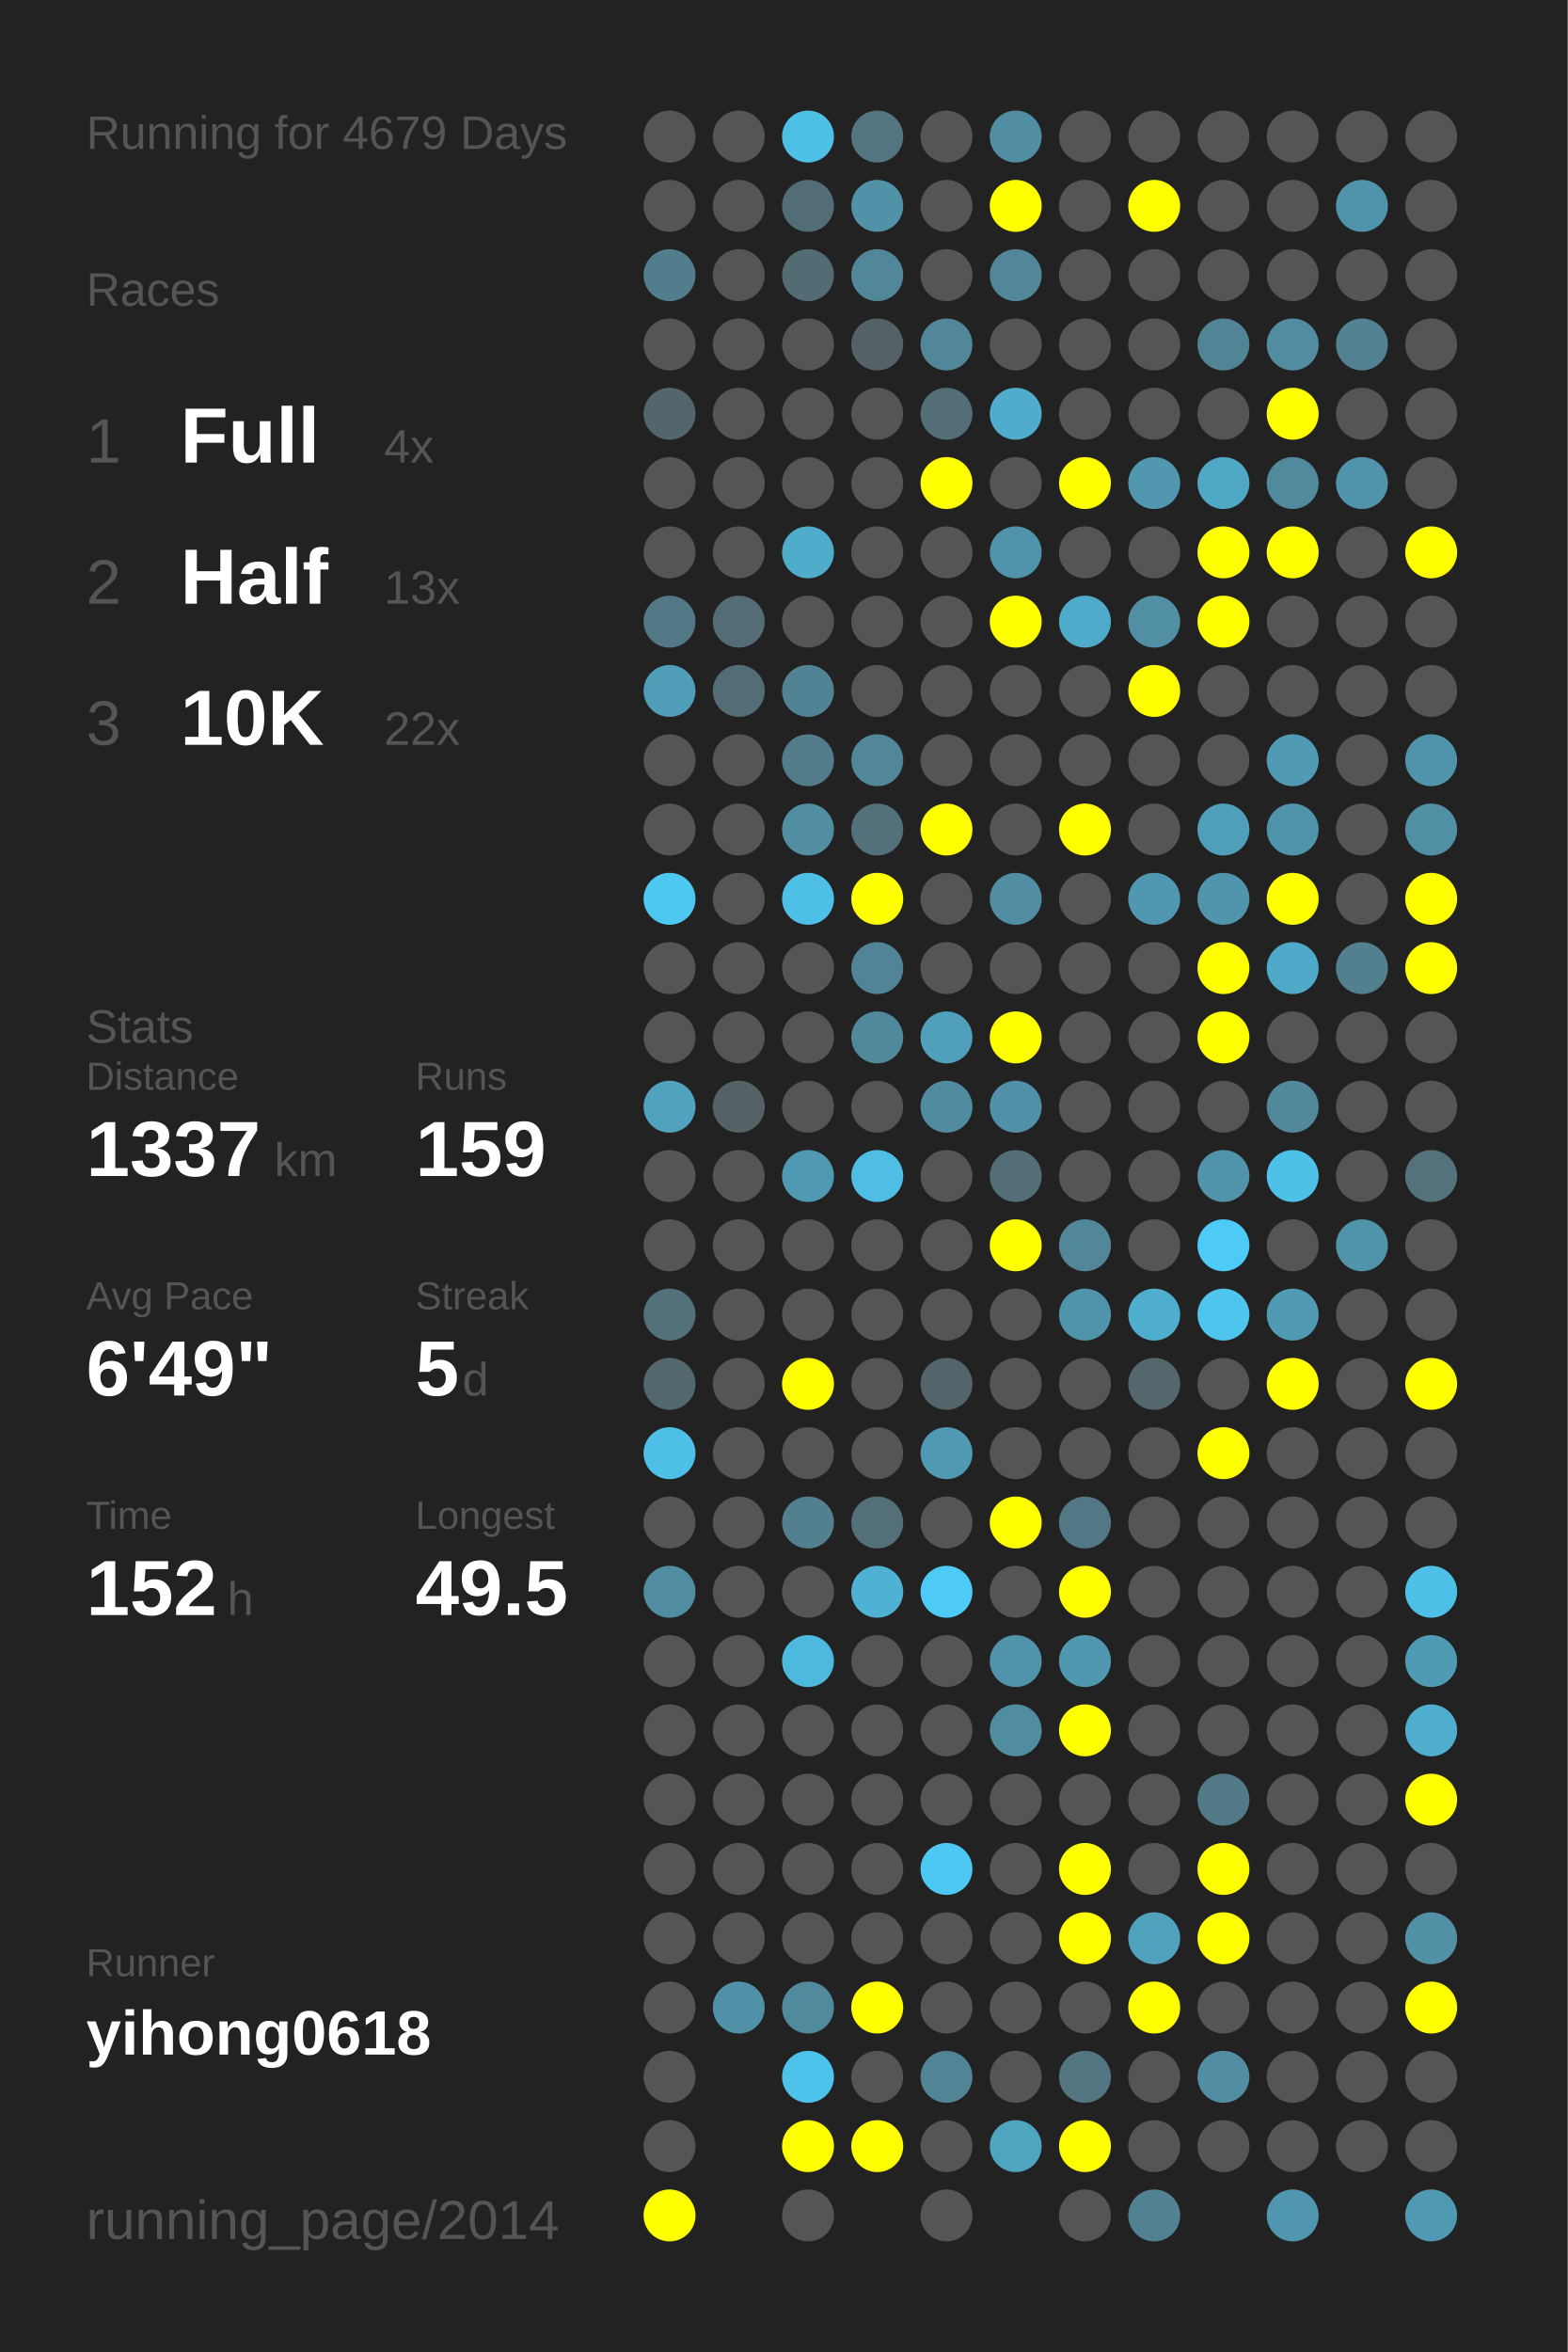
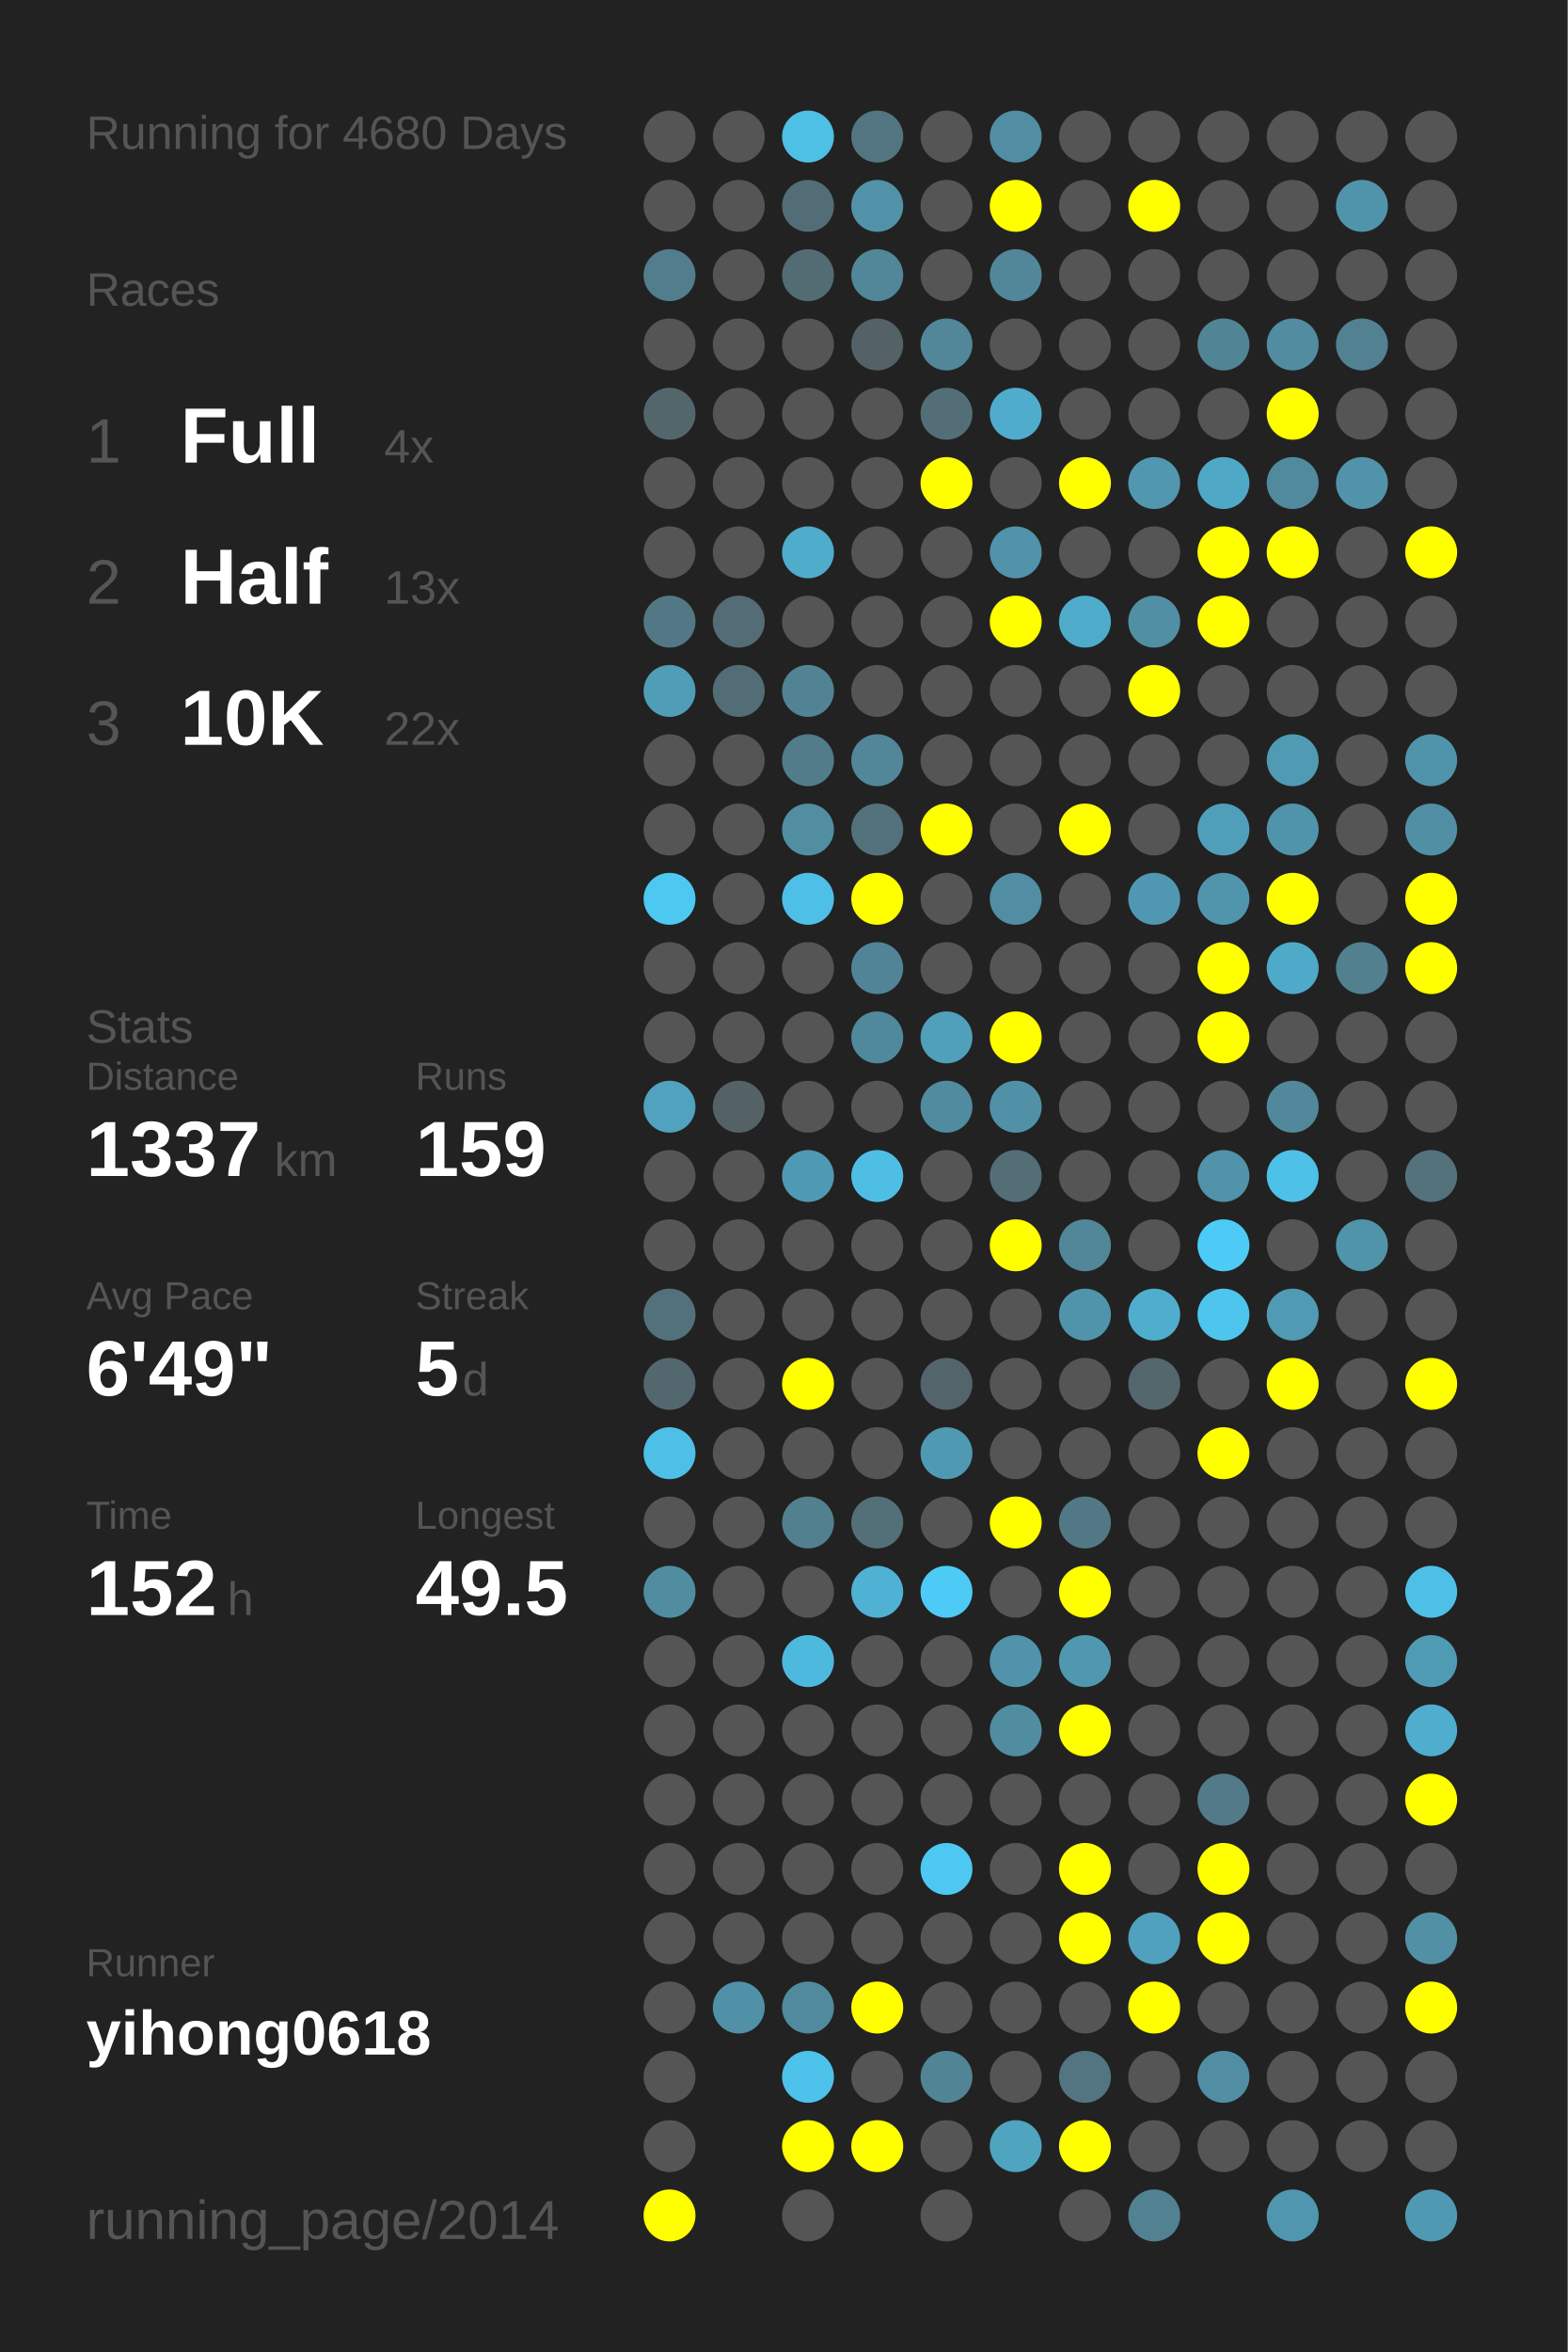
<svg xmlns="http://www.w3.org/2000/svg" baseProfile="full" height="300mm" version="1.1" viewBox="0,0,200,300" width="200mm">
  <defs />
  <rect fill="#222222" height="300" width="200" x="0" y="0" />
-   <text fill="#555555" style="font-size:6px; font-family:Arial;" x="11" y="19">Running for 4679 Days</text>
+   <text fill="#555555" style="font-size:6px; font-family:Arial;" x="11" y="19">Running for 4680 Days</text>
  <text fill="#555555" style="font-size:6px; font-family:Arial;" x="11" y="39">Races</text>
  <text fill="#555555" style="font-size:8px; font-family:Arial;" x="11" y="59">1</text>
  <text fill="#FFFFFF" style="font-size:10px; font-family:Arial; font-weight:bold;" x="23" y="59">Full</text>
  <text fill="#555555" style="font-size:6px; font-family:Arial;" x="49" y="59">4x</text>
  <text fill="#555555" style="font-size:8px; font-family:Arial;" x="11" y="77">2</text>
  <text fill="#FFFFFF" style="font-size:10px; font-family:Arial; font-weight:bold;" x="23" y="77">Half</text>
  <text fill="#555555" style="font-size:6px; font-family:Arial;" x="49" y="77">13x</text>
  <text fill="#555555" style="font-size:8px; font-family:Arial;" x="11" y="95">3</text>
  <text fill="#FFFFFF" style="font-size:10px; font-family:Arial; font-weight:bold;" x="23" y="95">10K</text>
  <text fill="#555555" style="font-size:6px; font-family:Arial;" x="49" y="95">22x</text>
  <text fill="#555555" style="font-size:6px; font-family:Arial;" x="11" y="133">Stats</text>
  <text fill="#555555" style="font-size:5px; font-family:Arial;" x="11" y="139">Distance</text>
  <text fill="#FFFFFF" style="font-size:10px; font-family:Arial; font-weight:bold;" x="11" y="150">1337</text>
  <text fill="#555555" style="font-size:6px; font-family:Arial;" x="35" y="150">km</text>
  <text fill="#555555" style="font-size:5px; font-family:Arial;" x="53" y="139">Runs</text>
  <text fill="#FFFFFF" style="font-size:10px; font-family:Arial; font-weight:bold;" x="53" y="150">159</text>
  <text fill="#555555" style="font-size:5px; font-family:Arial;" x="11" y="167">Avg Pace</text>
  <text fill="#FFFFFF" style="font-size:10px; font-family:Arial; font-weight:bold;" x="11" y="178">6'49"</text>
  <text fill="#555555" style="font-size:5px; font-family:Arial;" x="53" y="167">Streak</text>
  <text fill="#FFFFFF" style="font-size:10px; font-family:Arial; font-weight:bold;" x="53" y="178">5</text>
  <text fill="#555555" style="font-size:6px; font-family:Arial;" x="59" y="178">d</text>
  <text fill="#555555" style="font-size:5px; font-family:Arial;" x="11" y="195">Time</text>
  <text fill="#FFFFFF" style="font-size:10px; font-family:Arial; font-weight:bold;" x="11" y="206">152</text>
  <text fill="#555555" style="font-size:6px; font-family:Arial;" x="29" y="206">h</text>
  <text fill="#555555" style="font-size:5px; font-family:Arial;" x="53" y="195">Longest</text>
  <text fill="#FFFFFF" style="font-size:10px; font-family:Arial; font-weight:bold;" x="53" y="206">49.5</text>
  <text fill="#555555" style="font-size:5px; font-family:Arial;" x="11" y="252.065">Runner</text>
  <text fill="#FFFFFF" style="font-size:8px; font-family:Arial; font-weight:bold;" x="11" y="262.065">yihong0618</text>
  <text fill="#555555" style="font-size:7px; font-family:Arial;" x="11" y="285.581">running_page/2014</text>
  <circle cx="85.417" cy="17.419" fill="#555555" r="3.312" />
  <circle cx="85.417" cy="26.258" fill="#555555" r="3.312" />
  <circle cx="85.417" cy="35.097" fill="#527d8c" r="3.312" />
  <circle cx="85.417" cy="43.935" fill="#555555" r="3.312" />
  <circle cx="85.417" cy="52.774" fill="#53666c" r="3.312" />
  <circle cx="85.417" cy="61.613" fill="#555555" r="3.312" />
  <circle cx="85.417" cy="70.452" fill="#555555" r="3.312" />
  <circle cx="85.417" cy="79.29" fill="#527885" r="3.312" />
  <circle cx="85.417" cy="88.129" fill="#509db7" r="3.312" />
  <circle cx="85.417" cy="96.968" fill="#555555" r="3.312" />
  <circle cx="85.417" cy="105.806" fill="#555555" r="3.312" />
  <circle cx="85.417" cy="114.645" fill="#4dc8f1" r="3.312" />
  <circle cx="85.417" cy="123.484" fill="#555555" r="3.312" />
  <circle cx="85.417" cy="132.323" fill="#555555" r="3.312" />
  <circle cx="85.417" cy="141.161" fill="#50a2be" r="3.312" />
  <circle cx="85.417" cy="150" fill="#555555" r="3.312" />
  <circle cx="85.417" cy="158.839" fill="#555555" r="3.312" />
  <circle cx="85.417" cy="167.677" fill="#53717b" r="3.312" />
  <circle cx="85.417" cy="176.516" fill="#53676e" r="3.312" />
  <circle cx="85.417" cy="185.355" fill="#4ec0e7" r="3.312" />
  <circle cx="85.417" cy="194.194" fill="#555555" r="3.312" />
  <circle cx="85.417" cy="203.032" fill="#518da1" r="3.312" />
  <circle cx="85.417" cy="211.871" fill="#555555" r="3.312" />
  <circle cx="85.417" cy="220.71" fill="#555555" r="3.312" />
  <circle cx="85.417" cy="229.548" fill="#555555" r="3.312" />
  <circle cx="85.417" cy="238.387" fill="#555555" r="3.312" />
  <circle cx="85.417" cy="247.226" fill="#555555" r="3.312" />
  <circle cx="85.417" cy="256.065" fill="#555555" r="3.312" />
  <circle cx="85.417" cy="264.903" fill="#555555" r="3.312" />
  <circle cx="85.417" cy="273.742" fill="#555555" r="3.312" />
  <circle cx="85.417" cy="282.581" fill="#FFFF00" r="3.312" />
  <circle cx="94.25" cy="17.419" fill="#555555" r="3.312" />
  <circle cx="94.25" cy="26.258" fill="#555555" r="3.312" />
  <circle cx="94.25" cy="35.097" fill="#555555" r="3.312" />
  <circle cx="94.25" cy="43.935" fill="#555555" r="3.312" />
  <circle cx="94.25" cy="52.774" fill="#555555" r="3.312" />
  <circle cx="94.25" cy="61.613" fill="#555555" r="3.312" />
  <circle cx="94.25" cy="70.452" fill="#555555" r="3.312" />
  <circle cx="94.25" cy="79.29" fill="#536c75" r="3.312" />
  <circle cx="94.25" cy="88.129" fill="#536d76" r="3.312" />
  <circle cx="94.25" cy="96.968" fill="#555555" r="3.312" />
  <circle cx="94.25" cy="105.806" fill="#555555" r="3.312" />
  <circle cx="94.25" cy="114.645" fill="#555555" r="3.312" />
  <circle cx="94.25" cy="123.484" fill="#555555" r="3.312" />
  <circle cx="94.25" cy="132.323" fill="#555555" r="3.312" />
  <circle cx="94.25" cy="141.161" fill="#546266" r="3.312" />
  <circle cx="94.25" cy="150" fill="#555555" r="3.312" />
  <circle cx="94.25" cy="158.839" fill="#555555" r="3.312" />
  <circle cx="94.25" cy="167.677" fill="#555555" r="3.312" />
  <circle cx="94.25" cy="176.516" fill="#555555" r="3.312" />
  <circle cx="94.25" cy="185.355" fill="#555555" r="3.312" />
  <circle cx="94.25" cy="194.194" fill="#555555" r="3.312" />
  <circle cx="94.25" cy="203.032" fill="#555555" r="3.312" />
  <circle cx="94.25" cy="211.871" fill="#555555" r="3.312" />
  <circle cx="94.25" cy="220.71" fill="#555555" r="3.312" />
  <circle cx="94.25" cy="229.548" fill="#555555" r="3.312" />
  <circle cx="94.25" cy="238.387" fill="#555555" r="3.312" />
  <circle cx="94.25" cy="247.226" fill="#555555" r="3.312" />
  <circle cx="94.25" cy="256.065" fill="#5191a7" r="3.312" />
  <circle cx="103.083" cy="17.419" fill="#4ebfe5" r="3.312" />
  <circle cx="103.083" cy="26.258" fill="#536d76" r="3.312" />
  <circle cx="103.083" cy="35.097" fill="#536b73" r="3.312" />
  <circle cx="103.083" cy="43.935" fill="#555555" r="3.312" />
  <circle cx="103.083" cy="52.774" fill="#555555" r="3.312" />
  <circle cx="103.083" cy="61.613" fill="#555555" r="3.312" />
  <circle cx="103.083" cy="70.452" fill="#4faccb" r="3.312" />
  <circle cx="103.083" cy="79.29" fill="#555555" r="3.312" />
  <circle cx="103.083" cy="88.129" fill="#528394" r="3.312" />
  <circle cx="103.083" cy="96.968" fill="#527c8a" r="3.312" />
  <circle cx="103.083" cy="105.806" fill="#518ea2" r="3.312" />
  <circle cx="103.083" cy="114.645" fill="#4ebfe6" r="3.312" />
  <circle cx="103.083" cy="123.484" fill="#555555" r="3.312" />
  <circle cx="103.083" cy="132.323" fill="#555555" r="3.312" />
  <circle cx="103.083" cy="141.161" fill="#555555" r="3.312" />
  <circle cx="103.083" cy="150" fill="#5099b2" r="3.312" />
  <circle cx="103.083" cy="158.839" fill="#555555" r="3.312" />
  <circle cx="103.083" cy="167.677" fill="#555555" r="3.312" />
  <circle cx="103.083" cy="176.516" fill="#FFFF00" r="3.312" />
  <circle cx="103.083" cy="185.355" fill="#555555" r="3.312" />
  <circle cx="103.083" cy="194.194" fill="#52808f" r="3.312" />
  <circle cx="103.083" cy="203.032" fill="#555555" r="3.312" />
  <circle cx="103.083" cy="211.871" fill="#4eb9de" r="3.312" />
  <circle cx="103.083" cy="220.71" fill="#555555" r="3.312" />
  <circle cx="103.083" cy="229.548" fill="#555555" r="3.312" />
  <circle cx="103.083" cy="238.387" fill="#555555" r="3.312" />
  <circle cx="103.083" cy="247.226" fill="#555555" r="3.312" />
  <circle cx="103.083" cy="256.065" fill="#518a9d" r="3.312" />
  <circle cx="103.083" cy="264.903" fill="#4dc2ea" r="3.312" />
  <circle cx="103.083" cy="273.742" fill="#FFFF00" r="3.312" />
  <circle cx="103.083" cy="282.581" fill="#555555" r="3.312" />
  <circle cx="111.917" cy="17.419" fill="#527581" r="3.312" />
  <circle cx="111.917" cy="26.258" fill="#5192a8" r="3.312" />
  <circle cx="111.917" cy="35.097" fill="#518799" r="3.312" />
  <circle cx="111.917" cy="43.935" fill="#546166" r="3.312" />
  <circle cx="111.917" cy="52.774" fill="#555555" r="3.312" />
  <circle cx="111.917" cy="61.613" fill="#555555" r="3.312" />
  <circle cx="111.917" cy="70.452" fill="#555555" r="3.312" />
  <circle cx="111.917" cy="79.29" fill="#555555" r="3.312" />
  <circle cx="111.917" cy="88.129" fill="#555555" r="3.312" />
  <circle cx="111.917" cy="96.968" fill="#518799" r="3.312" />
  <circle cx="111.917" cy="105.806" fill="#53717b" r="3.312" />
  <circle cx="111.917" cy="114.645" fill="#FFFF00" r="3.312" />
  <circle cx="111.917" cy="123.484" fill="#518496" r="3.312" />
  <circle cx="111.917" cy="132.323" fill="#51899c" r="3.312" />
  <circle cx="111.917" cy="141.161" fill="#555555" r="3.312" />
  <circle cx="111.917" cy="150" fill="#4ebee4" r="3.312" />
  <circle cx="111.917" cy="158.839" fill="#555555" r="3.312" />
  <circle cx="111.917" cy="167.677" fill="#555555" r="3.312" />
  <circle cx="111.917" cy="176.516" fill="#555555" r="3.312" />
  <circle cx="111.917" cy="185.355" fill="#555555" r="3.312" />
  <circle cx="111.917" cy="194.194" fill="#537079" r="3.312" />
  <circle cx="111.917" cy="203.032" fill="#4fb1d3" r="3.312" />
  <circle cx="111.917" cy="211.871" fill="#555555" r="3.312" />
  <circle cx="111.917" cy="220.71" fill="#555555" r="3.312" />
  <circle cx="111.917" cy="229.548" fill="#555555" r="3.312" />
  <circle cx="111.917" cy="238.387" fill="#555555" r="3.312" />
  <circle cx="111.917" cy="247.226" fill="#555555" r="3.312" />
  <circle cx="111.917" cy="256.065" fill="#FFFF00" r="3.312" />
  <circle cx="111.917" cy="264.903" fill="#555555" r="3.312" />
  <circle cx="111.917" cy="273.742" fill="#FFFF00" r="3.312" />
  <circle cx="120.75" cy="17.419" fill="#555555" r="3.312" />
  <circle cx="120.75" cy="26.258" fill="#555555" r="3.312" />
  <circle cx="120.75" cy="35.097" fill="#555555" r="3.312" />
  <circle cx="120.75" cy="43.935" fill="#518799" r="3.312" />
  <circle cx="120.75" cy="52.774" fill="#536e77" r="3.312" />
  <circle cx="120.75" cy="61.613" fill="#FFFF00" r="3.312" />
  <circle cx="120.75" cy="70.452" fill="#555555" r="3.312" />
  <circle cx="120.75" cy="79.29" fill="#555555" r="3.312" />
  <circle cx="120.75" cy="88.129" fill="#555555" r="3.312" />
  <circle cx="120.75" cy="96.968" fill="#555555" r="3.312" />
  <circle cx="120.75" cy="105.806" fill="#FFFF00" r="3.312" />
  <circle cx="120.75" cy="114.645" fill="#555555" r="3.312" />
  <circle cx="120.75" cy="123.484" fill="#555555" r="3.312" />
  <circle cx="120.75" cy="132.323" fill="#50a0bb" r="3.312" />
  <circle cx="120.75" cy="141.161" fill="#518b9f" r="3.312" />
  <circle cx="120.75" cy="150" fill="#555555" r="3.312" />
  <circle cx="120.75" cy="158.839" fill="#555555" r="3.312" />
  <circle cx="120.75" cy="167.677" fill="#555555" r="3.312" />
  <circle cx="120.75" cy="176.516" fill="#53656b" r="3.312" />
  <circle cx="120.75" cy="185.355" fill="#5099b2" r="3.312" />
  <circle cx="120.75" cy="194.194" fill="#555555" r="3.312" />
  <circle cx="120.75" cy="203.032" fill="#4dcbf6" r="3.312" />
  <circle cx="120.75" cy="211.871" fill="#555555" r="3.312" />
  <circle cx="120.75" cy="220.71" fill="#555555" r="3.312" />
  <circle cx="120.75" cy="229.548" fill="#555555" r="3.312" />
  <circle cx="120.75" cy="238.387" fill="#4dc8f2" r="3.312" />
  <circle cx="120.75" cy="247.226" fill="#555555" r="3.312" />
  <circle cx="120.75" cy="256.065" fill="#555555" r="3.312" />
  <circle cx="120.75" cy="264.903" fill="#518494" r="3.312" />
  <circle cx="120.75" cy="273.742" fill="#555555" r="3.312" />
  <circle cx="120.75" cy="282.581" fill="#555555" r="3.312" />
  <circle cx="129.583" cy="17.419" fill="#518ea3" r="3.312" />
  <circle cx="129.583" cy="26.258" fill="#FFFF00" r="3.312" />
  <circle cx="129.583" cy="35.097" fill="#518799" r="3.312" />
  <circle cx="129.583" cy="43.935" fill="#555555" r="3.312" />
  <circle cx="129.583" cy="52.774" fill="#4faccc" r="3.312" />
  <circle cx="129.583" cy="61.613" fill="#555555" r="3.312" />
  <circle cx="129.583" cy="70.452" fill="#5093aa" r="3.312" />
  <circle cx="129.583" cy="79.29" fill="#FFFF00" r="3.312" />
  <circle cx="129.583" cy="88.129" fill="#555555" r="3.312" />
  <circle cx="129.583" cy="96.968" fill="#555555" r="3.312" />
  <circle cx="129.583" cy="105.806" fill="#555555" r="3.312" />
  <circle cx="129.583" cy="114.645" fill="#518ea3" r="3.312" />
  <circle cx="129.583" cy="123.484" fill="#555555" r="3.312" />
  <circle cx="129.583" cy="132.323" fill="#FFFF00" r="3.312" />
  <circle cx="129.583" cy="141.161" fill="#5191a7" r="3.312" />
  <circle cx="129.583" cy="150" fill="#536e77" r="3.312" />
  <circle cx="129.583" cy="158.839" fill="#FFFF00" r="3.312" />
  <circle cx="129.583" cy="167.677" fill="#555555" r="3.312" />
  <circle cx="129.583" cy="176.516" fill="#555555" r="3.312" />
  <circle cx="129.583" cy="185.355" fill="#555555" r="3.312" />
  <circle cx="129.583" cy="194.194" fill="#FFFF00" r="3.312" />
  <circle cx="129.583" cy="203.032" fill="#555555" r="3.312" />
  <circle cx="129.583" cy="211.871" fill="#5093aa" r="3.312" />
  <circle cx="129.583" cy="220.71" fill="#518da1" r="3.312" />
  <circle cx="129.583" cy="229.548" fill="#555555" r="3.312" />
  <circle cx="129.583" cy="238.387" fill="#555555" r="3.312" />
  <circle cx="129.583" cy="247.226" fill="#555555" r="3.312" />
  <circle cx="129.583" cy="256.065" fill="#555555" r="3.312" />
  <circle cx="129.583" cy="264.903" fill="#555555" r="3.312" />
  <circle cx="129.583" cy="273.742" fill="#4fa4c0" r="3.312" />
  <circle cx="138.417" cy="17.419" fill="#555555" r="3.312" />
  <circle cx="138.417" cy="26.258" fill="#555555" r="3.312" />
  <circle cx="138.417" cy="35.097" fill="#555555" r="3.312" />
  <circle cx="138.417" cy="43.935" fill="#555555" r="3.312" />
  <circle cx="138.417" cy="52.774" fill="#555555" r="3.312" />
  <circle cx="138.417" cy="61.613" fill="#FFFF00" r="3.312" />
  <circle cx="138.417" cy="70.452" fill="#555555" r="3.312" />
  <circle cx="138.417" cy="79.29" fill="#4fabca" r="3.312" />
  <circle cx="138.417" cy="88.129" fill="#555555" r="3.312" />
  <circle cx="138.417" cy="96.968" fill="#555555" r="3.312" />
  <circle cx="138.417" cy="105.806" fill="#FFFF00" r="3.312" />
  <circle cx="138.417" cy="114.645" fill="#555555" r="3.312" />
  <circle cx="138.417" cy="123.484" fill="#555555" r="3.312" />
  <circle cx="138.417" cy="132.323" fill="#555555" r="3.312" />
  <circle cx="138.417" cy="141.161" fill="#555555" r="3.312" />
  <circle cx="138.417" cy="150" fill="#555555" r="3.312" />
  <circle cx="138.417" cy="158.839" fill="#518799" r="3.312" />
  <circle cx="138.417" cy="167.677" fill="#5094ab" r="3.312" />
  <circle cx="138.417" cy="176.516" fill="#555555" r="3.312" />
  <circle cx="138.417" cy="185.355" fill="#555555" r="3.312" />
  <circle cx="138.417" cy="194.194" fill="#527885" r="3.312" />
  <circle cx="138.417" cy="203.032" fill="#FFFF00" r="3.312" />
  <circle cx="138.417" cy="211.871" fill="#5098b0" r="3.312" />
  <circle cx="138.417" cy="220.71" fill="#FFFF00" r="3.312" />
  <circle cx="138.417" cy="229.548" fill="#555555" r="3.312" />
  <circle cx="138.417" cy="238.387" fill="#FFFF00" r="3.312" />
  <circle cx="138.417" cy="247.226" fill="#FFFF00" r="3.312" />
  <circle cx="138.417" cy="256.065" fill="#555555" r="3.312" />
  <circle cx="138.417" cy="264.903" fill="#527581" r="3.312" />
  <circle cx="138.417" cy="273.742" fill="#FFFF00" r="3.312" />
  <circle cx="138.417" cy="282.581" fill="#555555" r="3.312" />
  <circle cx="147.25" cy="17.419" fill="#555555" r="3.312" />
  <circle cx="147.25" cy="26.258" fill="#FFFF00" r="3.312" />
  <circle cx="147.25" cy="35.097" fill="#555555" r="3.312" />
  <circle cx="147.25" cy="43.935" fill="#555555" r="3.312" />
  <circle cx="147.25" cy="52.774" fill="#555555" r="3.312" />
  <circle cx="147.25" cy="61.613" fill="#5097af" r="3.312" />
  <circle cx="147.25" cy="70.452" fill="#555555" r="3.312" />
  <circle cx="147.25" cy="79.29" fill="#518fa4" r="3.312" />
  <circle cx="147.25" cy="88.129" fill="#FFFF00" r="3.312" />
  <circle cx="147.25" cy="96.968" fill="#555555" r="3.312" />
  <circle cx="147.25" cy="105.806" fill="#555555" r="3.312" />
  <circle cx="147.25" cy="114.645" fill="#5098b1" r="3.312" />
  <circle cx="147.25" cy="123.484" fill="#555555" r="3.312" />
  <circle cx="147.25" cy="132.323" fill="#555555" r="3.312" />
  <circle cx="147.25" cy="141.161" fill="#555555" r="3.312" />
  <circle cx="147.25" cy="150" fill="#555555" r="3.312" />
  <circle cx="147.25" cy="158.839" fill="#555555" r="3.312" />
  <circle cx="147.25" cy="167.677" fill="#4faece" r="3.312" />
  <circle cx="147.25" cy="176.516" fill="#53676d" r="3.312" />
  <circle cx="147.25" cy="185.355" fill="#555555" r="3.312" />
  <circle cx="147.25" cy="194.194" fill="#555555" r="3.312" />
  <circle cx="147.25" cy="203.032" fill="#555555" r="3.312" />
  <circle cx="147.25" cy="211.871" fill="#555555" r="3.312" />
  <circle cx="147.25" cy="220.71" fill="#555555" r="3.312" />
  <circle cx="147.25" cy="229.548" fill="#555555" r="3.312" />
  <circle cx="147.25" cy="238.387" fill="#555555" r="3.312" />
  <circle cx="147.25" cy="247.226" fill="#50a1bd" r="3.312" />
  <circle cx="147.25" cy="256.065" fill="#FFFF00" r="3.312" />
  <circle cx="147.25" cy="264.903" fill="#555555" r="3.312" />
  <circle cx="147.25" cy="273.742" fill="#555555" r="3.312" />
  <circle cx="147.25" cy="282.581" fill="#528292" r="3.312" />
  <circle cx="156.083" cy="17.419" fill="#555555" r="3.312" />
  <circle cx="156.083" cy="26.258" fill="#555555" r="3.312" />
  <circle cx="156.083" cy="35.097" fill="#555555" r="3.312" />
  <circle cx="156.083" cy="43.935" fill="#518596" r="3.312" />
  <circle cx="156.083" cy="52.774" fill="#555555" r="3.312" />
  <circle cx="156.083" cy="61.613" fill="#4fa8c5" r="3.312" />
  <circle cx="156.083" cy="70.452" fill="#FFFF00" r="3.312" />
  <circle cx="156.083" cy="79.29" fill="#FFFF00" r="3.312" />
  <circle cx="156.083" cy="88.129" fill="#555555" r="3.312" />
  <circle cx="156.083" cy="96.968" fill="#555555" r="3.312" />
  <circle cx="156.083" cy="105.806" fill="#509fba" r="3.312" />
  <circle cx="156.083" cy="114.645" fill="#5095ac" r="3.312" />
  <circle cx="156.083" cy="123.484" fill="#FFFF00" r="3.312" />
  <circle cx="156.083" cy="132.323" fill="#FFFF00" r="3.312" />
  <circle cx="156.083" cy="141.161" fill="#555555" r="3.312" />
  <circle cx="156.083" cy="150" fill="#5093aa" r="3.312" />
  <circle cx="156.083" cy="158.839" fill="#4dcbf6" r="3.312" />
  <circle cx="156.083" cy="167.677" fill="#4dc5ed" r="3.312" />
  <circle cx="156.083" cy="176.516" fill="#555555" r="3.312" />
  <circle cx="156.083" cy="185.355" fill="#FFFF00" r="3.312" />
  <circle cx="156.083" cy="194.194" fill="#555555" r="3.312" />
  <circle cx="156.083" cy="203.032" fill="#555555" r="3.312" />
  <circle cx="156.083" cy="211.871" fill="#555555" r="3.312" />
  <circle cx="156.083" cy="220.71" fill="#555555" r="3.312" />
  <circle cx="156.083" cy="229.548" fill="#527a88" r="3.312" />
  <circle cx="156.083" cy="238.387" fill="#FFFF00" r="3.312" />
  <circle cx="156.083" cy="247.226" fill="#FFFF00" r="3.312" />
  <circle cx="156.083" cy="256.065" fill="#555555" r="3.312" />
  <circle cx="156.083" cy="264.903" fill="#518ea3" r="3.312" />
  <circle cx="156.083" cy="273.742" fill="#555555" r="3.312" />
  <circle cx="164.917" cy="17.419" fill="#555555" r="3.312" />
  <circle cx="164.917" cy="26.258" fill="#555555" r="3.312" />
  <circle cx="164.917" cy="35.097" fill="#555555" r="3.312" />
  <circle cx="164.917" cy="43.935" fill="#518ca1" r="3.312" />
  <circle cx="164.917" cy="52.774" fill="#FFFF00" r="3.312" />
  <circle cx="164.917" cy="61.613" fill="#518a9d" r="3.312" />
  <circle cx="164.917" cy="70.452" fill="#FFFF00" r="3.312" />
  <circle cx="164.917" cy="79.29" fill="#555555" r="3.312" />
  <circle cx="164.917" cy="88.129" fill="#555555" r="3.312" />
  <circle cx="164.917" cy="96.968" fill="#509ab3" r="3.312" />
  <circle cx="164.917" cy="105.806" fill="#5094ab" r="3.312" />
  <circle cx="164.917" cy="114.645" fill="#FFFF00" r="3.312" />
  <circle cx="164.917" cy="123.484" fill="#4fa9c8" r="3.312" />
  <circle cx="164.917" cy="132.323" fill="#555555" r="3.312" />
  <circle cx="164.917" cy="141.161" fill="#51889b" r="3.312" />
  <circle cx="164.917" cy="150" fill="#4ec1e8" r="3.312" />
  <circle cx="164.917" cy="158.839" fill="#555555" r="3.312" />
  <circle cx="164.917" cy="167.677" fill="#509ab3" r="3.312" />
  <circle cx="164.917" cy="176.516" fill="#FFFF00" r="3.312" />
  <circle cx="164.917" cy="185.355" fill="#555555" r="3.312" />
  <circle cx="164.917" cy="194.194" fill="#555555" r="3.312" />
  <circle cx="164.917" cy="203.032" fill="#555555" r="3.312" />
  <circle cx="164.917" cy="211.871" fill="#555555" r="3.312" />
  <circle cx="164.917" cy="220.71" fill="#555555" r="3.312" />
  <circle cx="164.917" cy="229.548" fill="#555555" r="3.312" />
  <circle cx="164.917" cy="238.387" fill="#555555" r="3.312" />
  <circle cx="164.917" cy="247.226" fill="#555555" r="3.312" />
  <circle cx="164.917" cy="256.065" fill="#555555" r="3.312" />
  <circle cx="164.917" cy="264.903" fill="#555555" r="3.312" />
  <circle cx="164.917" cy="273.742" fill="#555555" r="3.312" />
  <circle cx="164.917" cy="282.581" fill="#5096ae" r="3.312" />
  <circle cx="173.75" cy="17.419" fill="#555555" r="3.312" />
  <circle cx="173.75" cy="26.258" fill="#5094ab" r="3.312" />
  <circle cx="173.75" cy="35.097" fill="#555555" r="3.312" />
  <circle cx="173.75" cy="43.935" fill="#528292" r="3.312" />
  <circle cx="173.75" cy="52.774" fill="#555555" r="3.312" />
  <circle cx="173.75" cy="61.613" fill="#5093aa" r="3.312" />
  <circle cx="173.75" cy="70.452" fill="#555555" r="3.312" />
  <circle cx="173.75" cy="79.29" fill="#555555" r="3.312" />
  <circle cx="173.75" cy="88.129" fill="#555555" r="3.312" />
  <circle cx="173.75" cy="96.968" fill="#555555" r="3.312" />
  <circle cx="173.75" cy="105.806" fill="#555555" r="3.312" />
  <circle cx="173.75" cy="114.645" fill="#555555" r="3.312" />
  <circle cx="173.75" cy="123.484" fill="#52808f" r="3.312" />
  <circle cx="173.75" cy="132.323" fill="#555555" r="3.312" />
  <circle cx="173.75" cy="141.161" fill="#555555" r="3.312" />
  <circle cx="173.75" cy="150" fill="#555555" r="3.312" />
  <circle cx="173.75" cy="158.839" fill="#5094aa" r="3.312" />
  <circle cx="173.75" cy="167.677" fill="#555555" r="3.312" />
  <circle cx="173.75" cy="176.516" fill="#555555" r="3.312" />
  <circle cx="173.75" cy="185.355" fill="#555555" r="3.312" />
  <circle cx="173.75" cy="194.194" fill="#555555" r="3.312" />
  <circle cx="173.75" cy="203.032" fill="#555555" r="3.312" />
  <circle cx="173.75" cy="211.871" fill="#555555" r="3.312" />
  <circle cx="173.75" cy="220.71" fill="#555555" r="3.312" />
  <circle cx="173.75" cy="229.548" fill="#555555" r="3.312" />
  <circle cx="173.75" cy="238.387" fill="#555555" r="3.312" />
  <circle cx="173.75" cy="247.226" fill="#555555" r="3.312" />
  <circle cx="173.75" cy="256.065" fill="#555555" r="3.312" />
  <circle cx="173.75" cy="264.903" fill="#555555" r="3.312" />
  <circle cx="173.75" cy="273.742" fill="#555555" r="3.312" />
  <circle cx="182.583" cy="17.419" fill="#555555" r="3.312" />
  <circle cx="182.583" cy="26.258" fill="#555555" r="3.312" />
  <circle cx="182.583" cy="35.097" fill="#555555" r="3.312" />
  <circle cx="182.583" cy="43.935" fill="#555555" r="3.312" />
  <circle cx="182.583" cy="52.774" fill="#555555" r="3.312" />
  <circle cx="182.583" cy="61.613" fill="#555555" r="3.312" />
  <circle cx="182.583" cy="70.452" fill="#FFFF00" r="3.312" />
  <circle cx="182.583" cy="79.29" fill="#555555" r="3.312" />
  <circle cx="182.583" cy="88.129" fill="#555555" r="3.312" />
  <circle cx="182.583" cy="96.968" fill="#5094ab" r="3.312" />
  <circle cx="182.583" cy="105.806" fill="#518fa5" r="3.312" />
  <circle cx="182.583" cy="114.645" fill="#FFFF00" r="3.312" />
  <circle cx="182.583" cy="123.484" fill="#FFFF00" r="3.312" />
  <circle cx="182.583" cy="132.323" fill="#555555" r="3.312" />
  <circle cx="182.583" cy="141.161" fill="#555555" r="3.312" />
  <circle cx="182.583" cy="150" fill="#53727c" r="3.312" />
  <circle cx="182.583" cy="158.839" fill="#555555" r="3.312" />
  <circle cx="182.583" cy="167.677" fill="#555555" r="3.312" />
  <circle cx="182.583" cy="176.516" fill="#FFFF00" r="3.312" />
  <circle cx="182.583" cy="185.355" fill="#555555" r="3.312" />
  <circle cx="182.583" cy="194.194" fill="#555555" r="3.312" />
  <circle cx="182.583" cy="203.032" fill="#4ec0e7" r="3.312" />
  <circle cx="182.583" cy="211.871" fill="#509bb4" r="3.312" />
  <circle cx="182.583" cy="220.71" fill="#4fadcd" r="3.312" />
  <circle cx="182.583" cy="229.548" fill="#FFFF00" r="3.312" />
  <circle cx="182.583" cy="238.387" fill="#555555" r="3.312" />
  <circle cx="182.583" cy="247.226" fill="#5190a5" r="3.312" />
  <circle cx="182.583" cy="256.065" fill="#FFFF00" r="3.312" />
  <circle cx="182.583" cy="264.903" fill="#555555" r="3.312" />
  <circle cx="182.583" cy="273.742" fill="#555555" r="3.312" />
  <circle cx="182.583" cy="282.581" fill="#5099b2" r="3.312" />
</svg>
